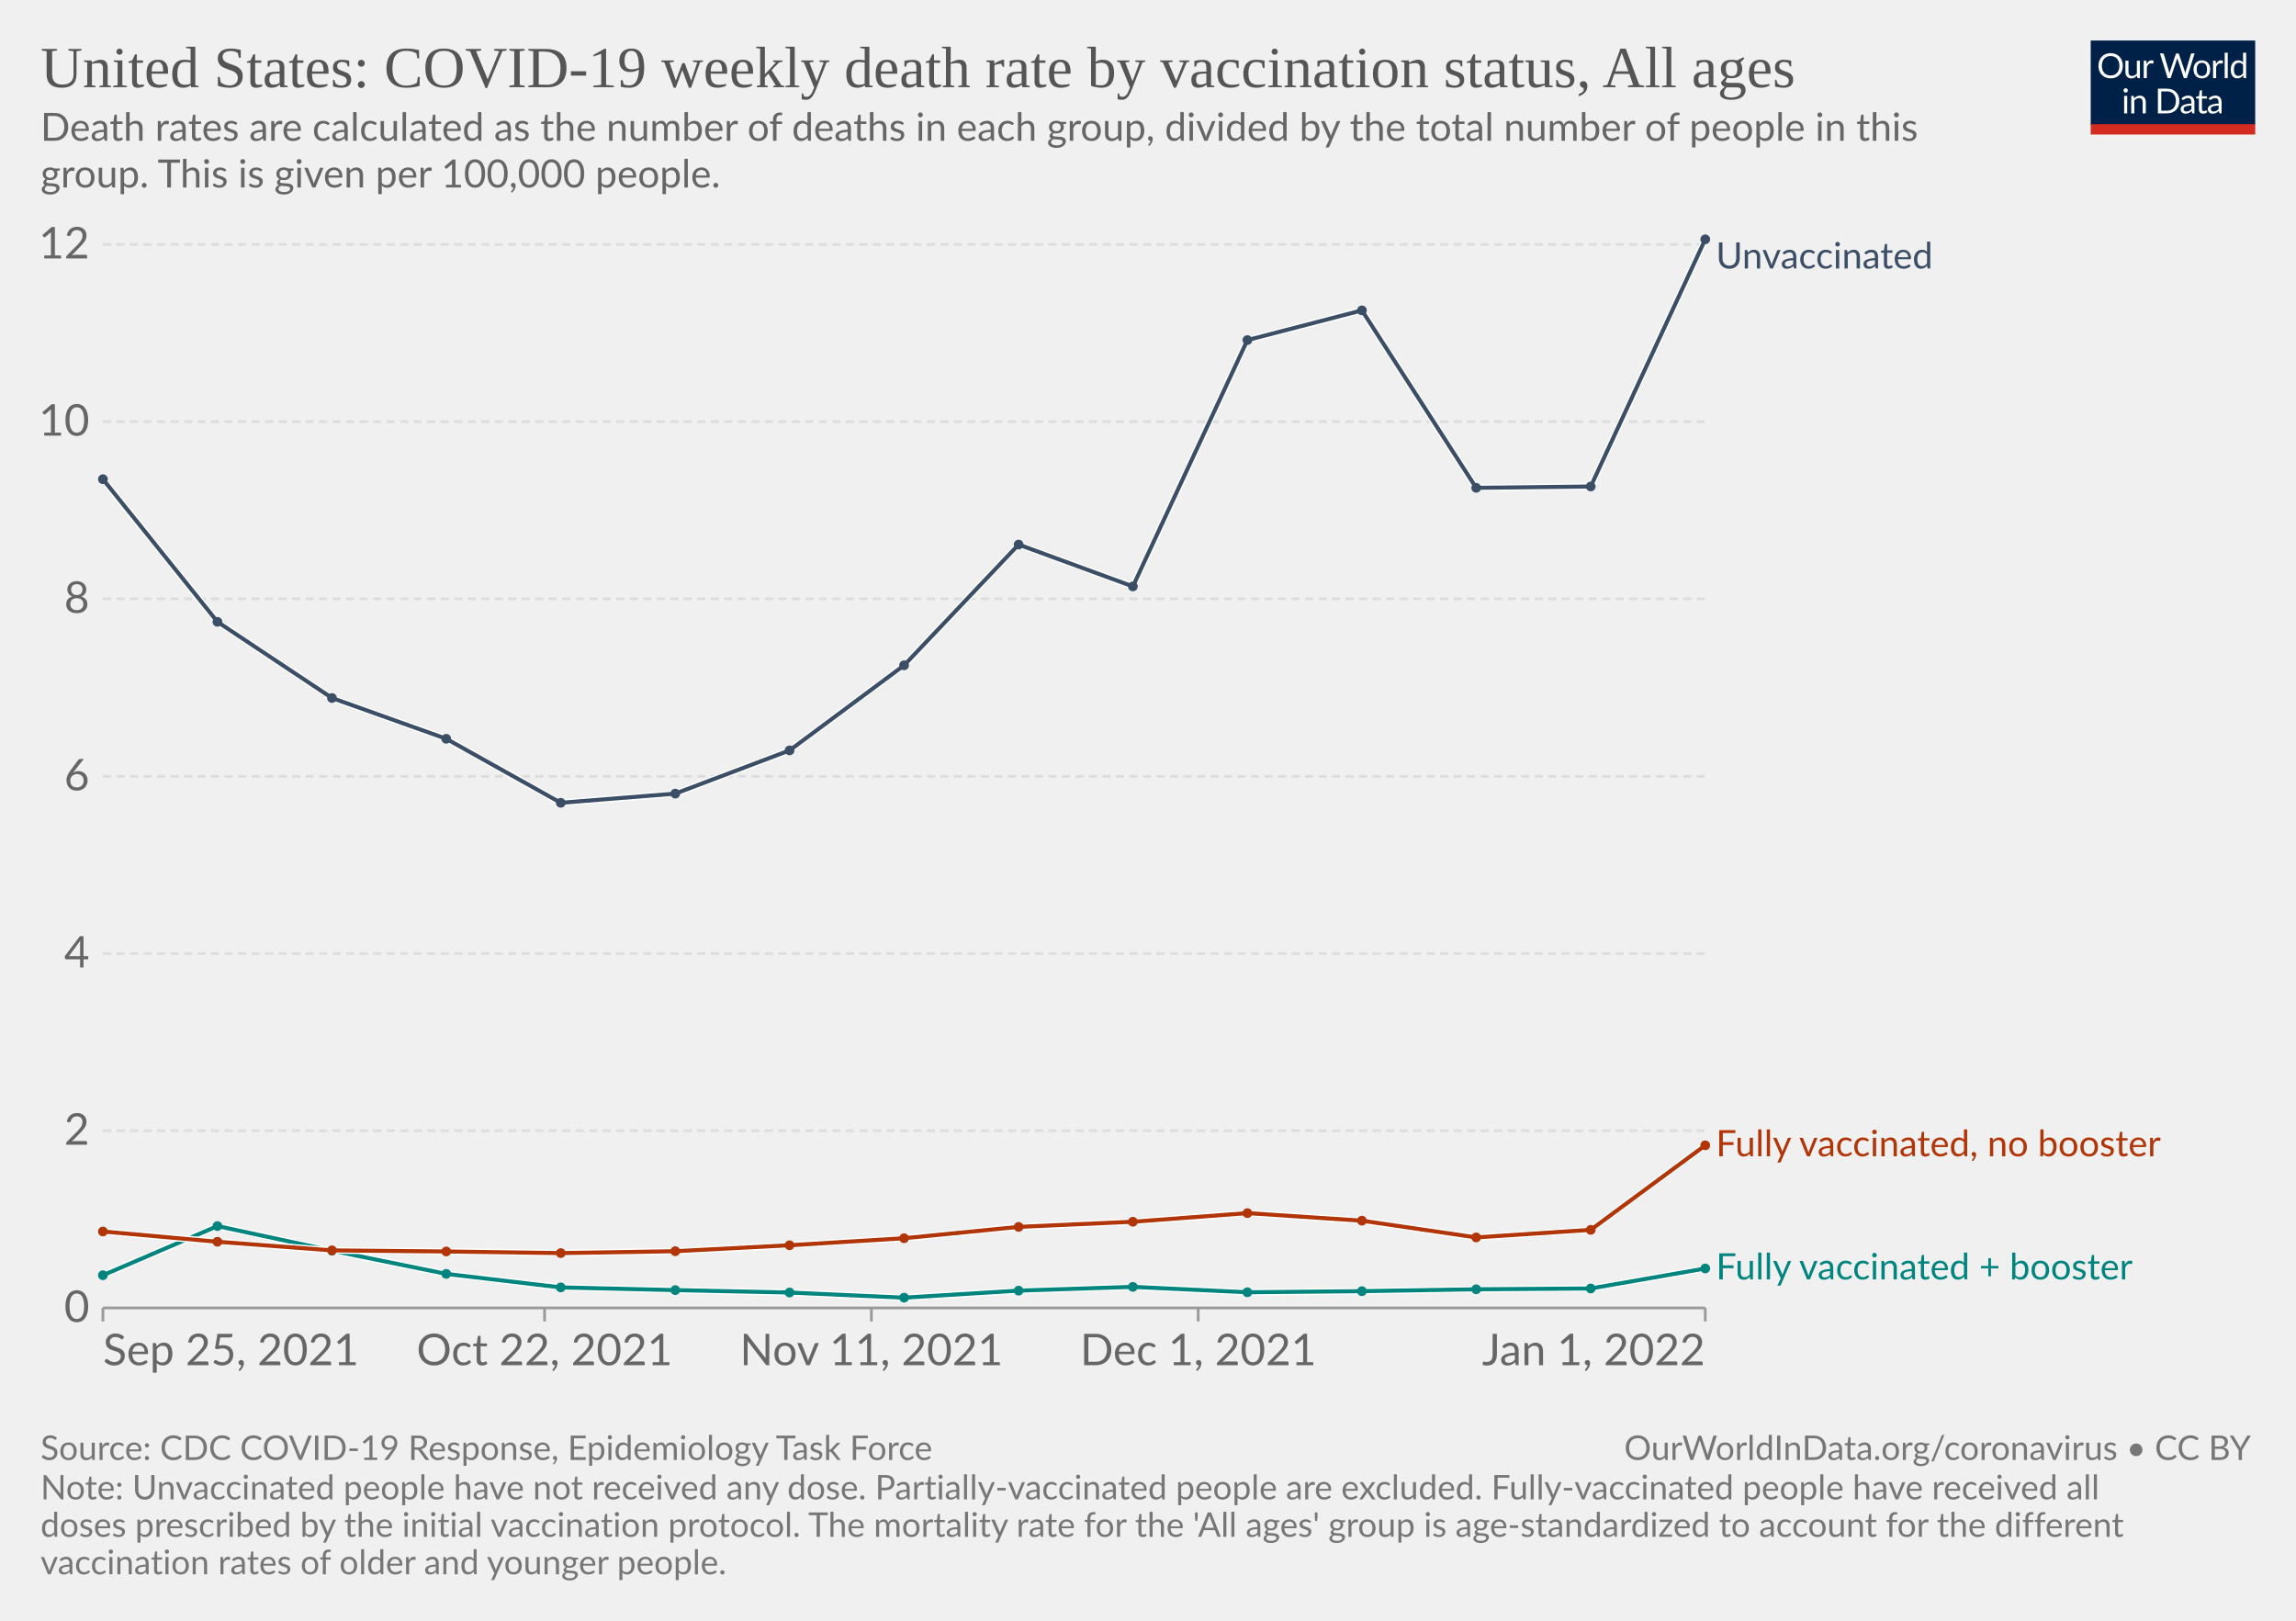
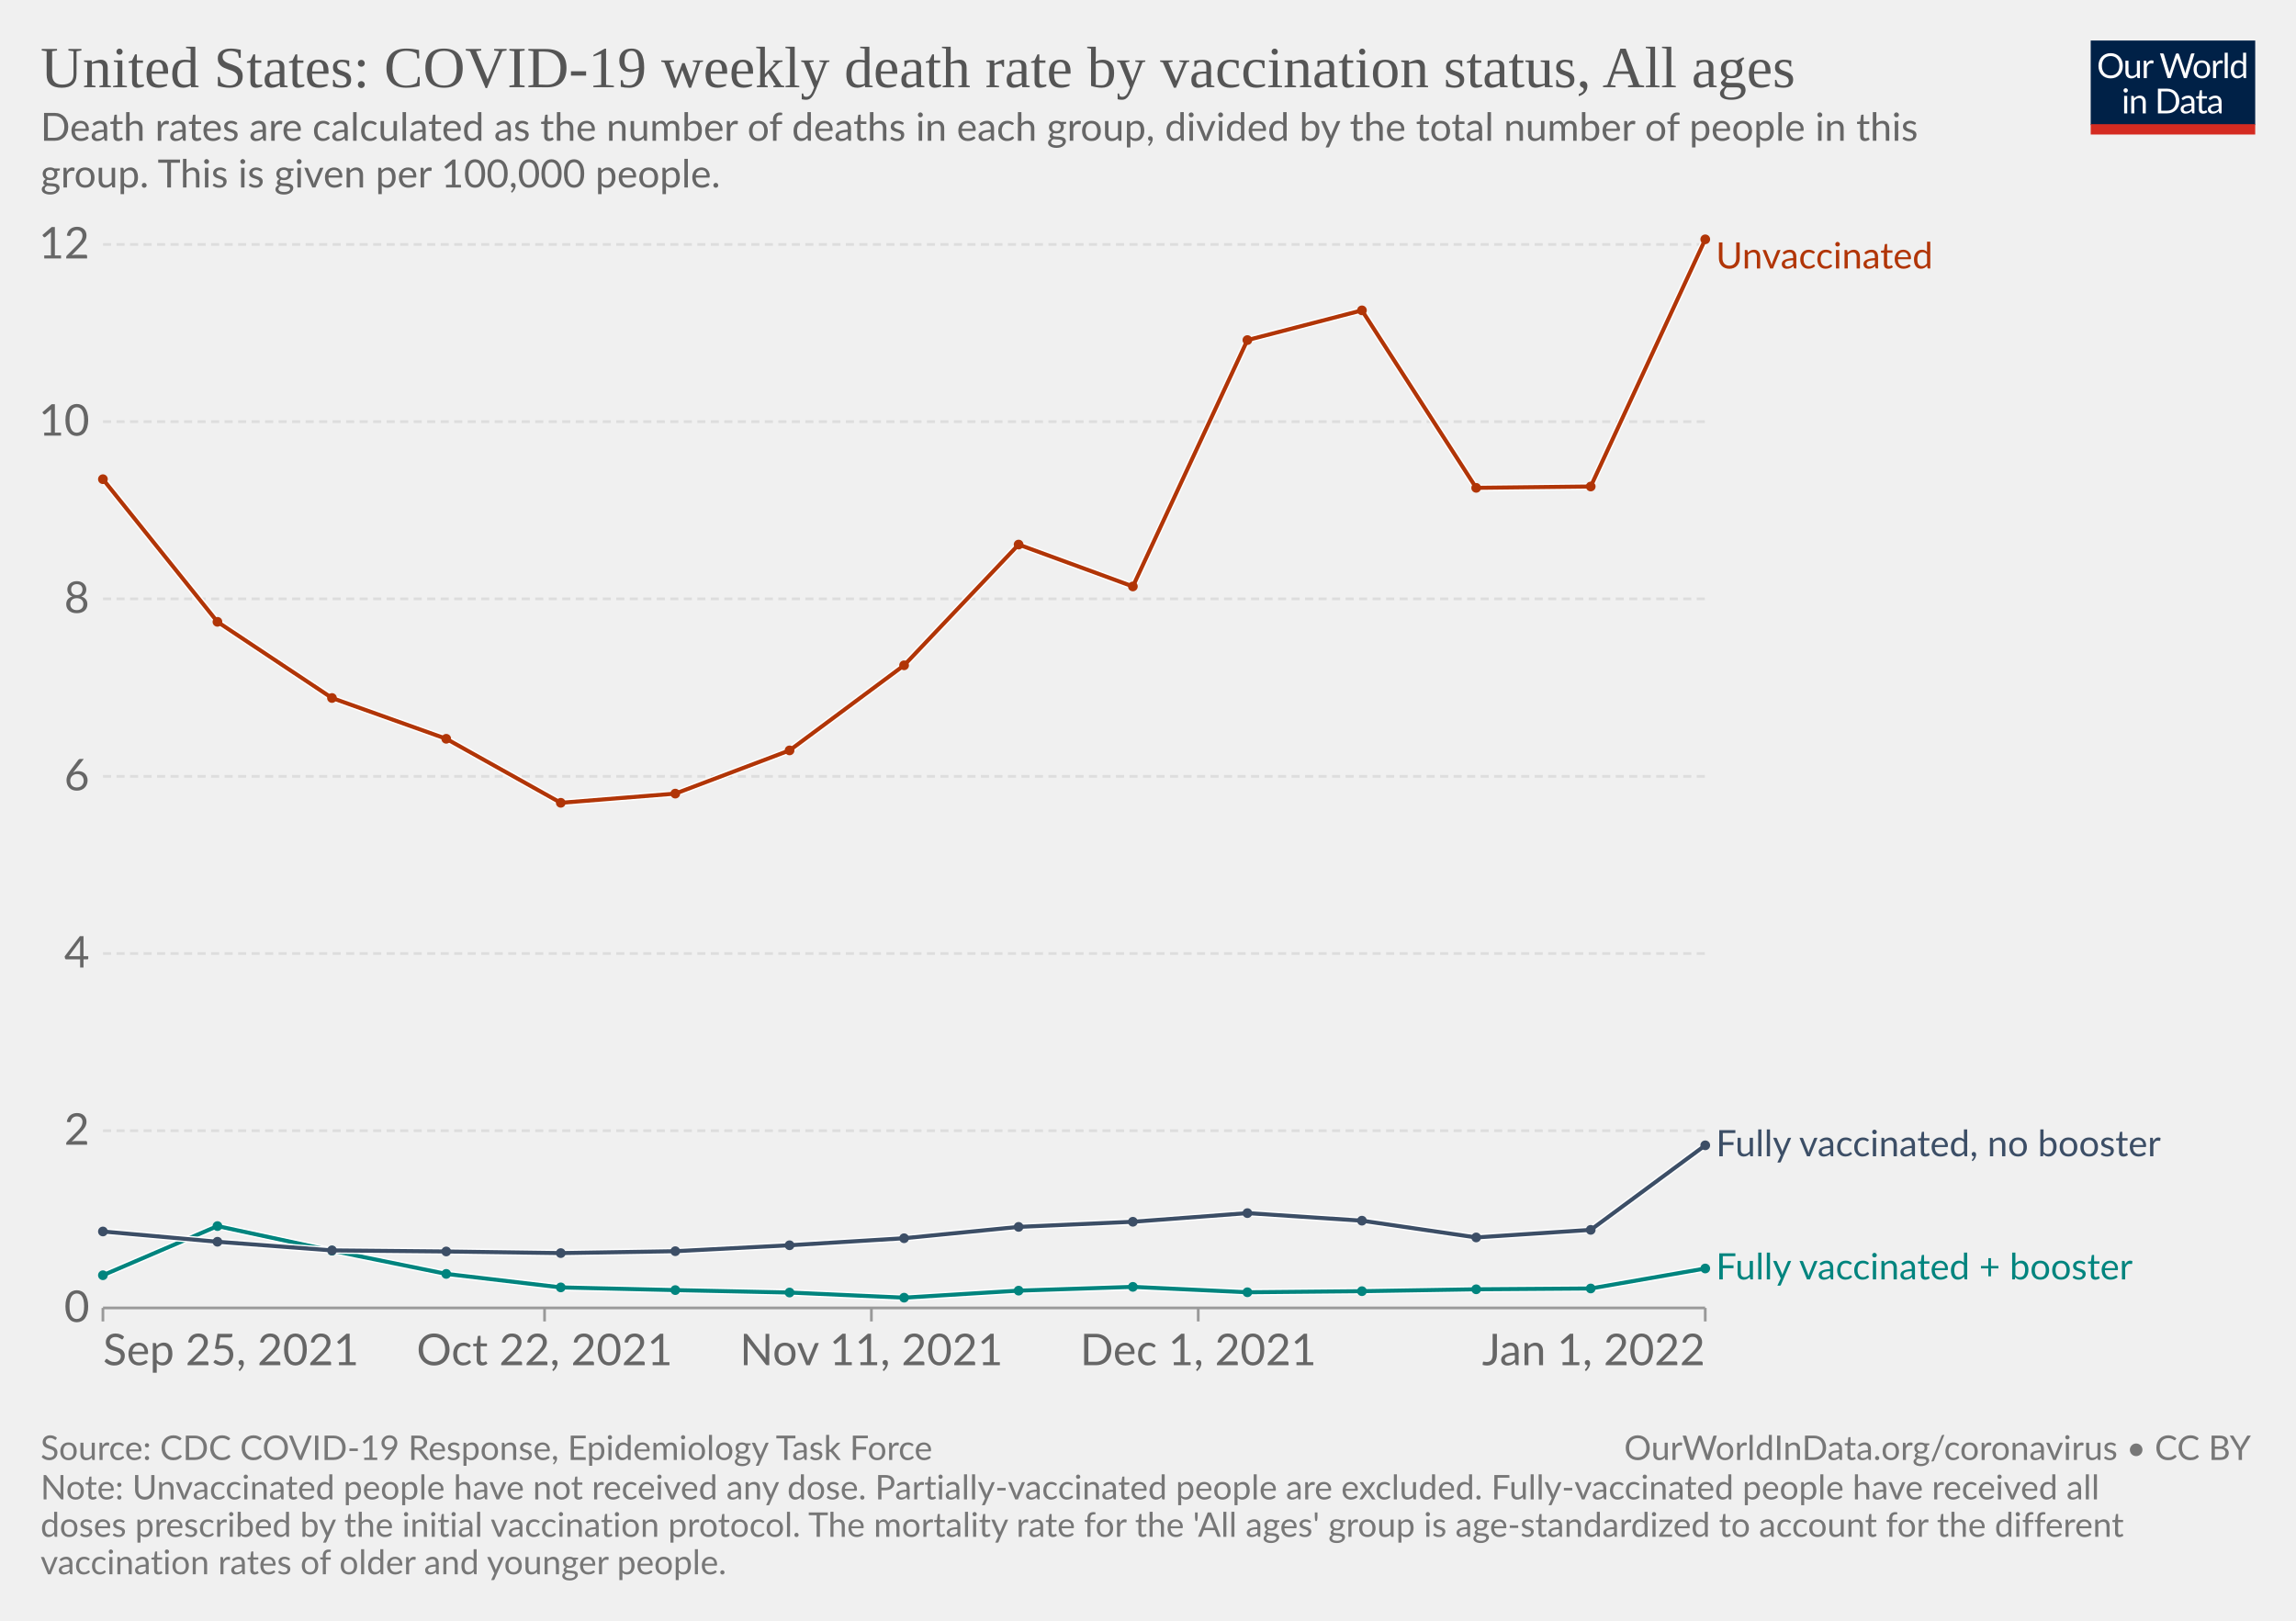
<svg xmlns="http://www.w3.org/2000/svg" version="1.1" style="font-family:Lato,'Helvetica Neue',Helvetica,Arial,sans-serif;font-size:18px;background-color:#fff;text-rendering:geometricPrecision;-webkit-font-smoothing:antialiased" width="850" height="600" viewBox="0 0 850 600">
  <g class="HeaderView">
    <g transform="matrix(.29 0 0 .29 774 15)">
      <svg className="owidLog" width="210" height="120" viewBox="0 0 210 120" fill="none">
        <g clip-path="url(#a)">
          <path d="M0 0h210v107.89H0V0z" fill="#002147" />
          <path d="M40.98 32.25c0 2.36-.38 4.53-1.12 6.51a14.26 14.26 0 0 1-8.1 8.4c-1.9.78-4.02 1.17-6.34 1.17a16.6 16.6 0 0 1-6.33-1.17 14.31 14.31 0 0 1-8.08-8.4 18.29 18.29 0 0 1-1.12-6.51c0-2.36.38-4.53 1.12-6.5.75-1.97 1.8-3.67 3.17-5.1a14.32 14.32 0 0 1 4.9-3.34c1.92-.8 4.03-1.19 6.34-1.19 2.32 0 4.43.4 6.34 1.19 1.92.8 3.56 1.9 4.93 3.34a14.87 14.87 0 0 1 3.17 5.1 18.1 18.1 0 0 1 1.12 6.5zm-4.38 0c0-1.94-.26-3.68-.8-5.22a10.91 10.91 0 0 0-2.24-3.89 9.68 9.68 0 0 0-3.52-2.46 11.95 11.95 0 0 0-4.62-.86c-1.68 0-3.21.28-4.6.86a9.88 9.88 0 0 0-3.54 2.46 10.91 10.91 0 0 0-2.24 3.9c-.53 1.53-.8 3.27-.8 5.2 0 1.94.27 3.68.8 5.22a11.17 11.17 0 0 0 2.24 3.9 10.01 10.01 0 0 0 3.55 2.44c1.38.56 2.9.83 4.6.83s3.24-.27 4.61-.83a9.8 9.8 0 0 0 3.52-2.44 11.17 11.17 0 0 0 2.25-3.9c.53-1.54.8-3.28.8-5.21zm26.22-6.54V48H60.5c-.56 0-.9-.27-1.05-.81l-.31-2.4a12.45 12.45 0 0 1-3.26 2.6c-1.2.64-2.58.96-4.13.96-1.22 0-2.3-.2-3.24-.6a6.52 6.52 0 0 1-2.33-1.7 7.37 7.37 0 0 1-1.43-2.67c-.3-1.04-.46-2.2-.46-3.45V25.7h3.91v14.22c0 1.68.38 2.99 1.15 3.91.77.93 1.96 1.39 3.54 1.39 1.16 0 2.24-.27 3.23-.82a10.42 10.42 0 0 0 2.8-2.28V25.7h3.91zm8.61 4.47a9.94 9.94 0 0 1 2.6-3.56 5.64 5.64 0 0 1 3.76-1.3c.47 0 .92.05 1.34.15.44.1.83.27 1.17.49l-.3 2.92c-.09.37-.3.55-.66.55-.2 0-.5-.04-.9-.13a6.21 6.21 0 0 0-3.24.18 4.23 4.23 0 0 0-1.47.92c-.42.4-.81.9-1.17 1.5-.33.58-.64 1.26-.92 2.02V48H67.7V25.71h2.25c.42 0 .72.08.88.25.16.16.27.44.33.83l.26 3.39zm61.16-13.7L122.75 48h-3.82l-7.99-24.05a21.95 21.95 0 0 1-.42-1.58 38.36 38.36 0 0 1-.44 1.58L102.05 48h-3.83L88.4 16.47h3.54c.38 0 .7.1.95.29.26.2.43.43.5.73l6.52 21.9.28 1.28.29 1.46.3-1.46.38-1.27 7.41-21.91c.1-.25.26-.48.51-.69.27-.22.58-.33.95-.33h1.23c.38 0 .69.1.92.29a1.77 1.77 0 0 1 .53.73l7.4 21.9a28.4 28.4 0 0 1 .68 2.62 29.52 29.52 0 0 1 .52-2.61l6.54-21.91a1.31 1.31 0 0 1 .48-.7c.27-.21.58-.32.95-.32h3.32zm9.35 8.88c1.63 0 3.1.27 4.4.82a9.43 9.43 0 0 1 5.46 5.94c.5 1.4.74 2.98.74 4.73 0 1.76-.25 3.34-.74 4.75a9.43 9.43 0 0 1-5.46 5.92c-1.3.52-2.77.79-4.4.79-1.64 0-3.12-.27-4.44-.8a9.42 9.42 0 0 1-3.35-2.3c-.92-1-1.63-2.2-2.13-3.61-.49-1.41-.73-3-.73-4.75s.24-3.33.73-4.73c.5-1.43 1.2-2.64 2.13-3.63a9.4 9.4 0 0 1 3.35-2.31c1.32-.55 2.8-.82 4.44-.82zm0 19.89c2.2 0 3.84-.73 4.93-2.2 1.08-1.48 1.63-3.54 1.63-6.18 0-2.66-.55-4.72-1.63-6.2-1.09-1.49-2.73-2.23-4.93-2.23-1.12 0-2.09.2-2.93.57a5.71 5.71 0 0 0-2.06 1.65 7.5 7.5 0 0 0-1.24 2.67c-.26 1.04-.4 2.22-.4 3.54 0 2.64.55 4.7 1.64 6.18 1.1 1.47 2.76 2.2 4.99 2.2zm17.97-15.07a9.94 9.94 0 0 1 2.6-3.56 5.64 5.64 0 0 1 3.76-1.3c.47 0 .91.05 1.34.15.44.1.83.27 1.16.49l-.28 2.92c-.09.37-.31.55-.66.55-.2 0-.5-.04-.9-.13a6.2 6.2 0 0 0-3.24.18 4.23 4.23 0 0 0-1.47.92c-.43.4-.82.9-1.17 1.5a13.1 13.1 0 0 0-.92 2.02V48h-3.94V25.71h2.24c.43 0 .72.08.88.25.17.16.28.44.33.83l.27 3.39zm15.04-14.59V48h-3.92V15.6h3.92zm19.55 15.43a6.22 6.22 0 0 0-2.38-2.05 6.7 6.7 0 0 0-2.86-.6c-2.07 0-3.66.75-4.77 2.23-1.12 1.48-1.68 3.6-1.68 6.33 0 1.46.13 2.7.38 3.74a7.29 7.29 0 0 0 1.1 2.56 4.35 4.35 0 0 0 1.78 1.45c.7.3 1.5.46 2.4.46 1.29 0 2.41-.3 3.36-.88a9.6 9.6 0 0 0 2.67-2.49V31.02zm3.91-15.43V48h-2.33c-.56 0-.9-.27-1.06-.81l-.35-2.71a12.13 12.13 0 0 1-3.25 2.77 8.28 8.28 0 0 1-4.23 1.06 7.31 7.31 0 0 1-6.14-2.9c-.73-.96-1.3-2.15-1.69-3.57a18.35 18.35 0 0 1 .07-9.48 11.29 11.29 0 0 1 1.89-3.7 8.7 8.7 0 0 1 7.06-3.34 7.96 7.96 0 0 1 6.12 2.62V15.59h3.91zM46.61 70.71V93H42.7V70.71h3.91zm.84-7c0 .39-.08.75-.24 1.09a2.81 2.81 0 0 1-1.52 1.47 2.67 2.67 0 0 1-2.16 0 2.9 2.9 0 0 1-1.45-1.47 2.67 2.67 0 0 1 0-2.16c.15-.35.35-.65.6-.9.25-.27.53-.47.85-.62a2.67 2.67 0 0 1 2.16 0c.35.15.65.35.9.62.27.25.47.55.62.9.16.34.24.7.24 1.08zm7.97 10.24c.49-.54 1-1.04 1.54-1.48a9.85 9.85 0 0 1 3.66-1.84 8.96 8.96 0 0 1 5.43.35c.94.4 1.72.97 2.33 1.71a7.36 7.36 0 0 1 1.43 2.67c.32 1.04.49 2.19.49 3.45V93h-3.94V78.81c0-1.69-.4-3-1.17-3.92-.76-.93-1.93-1.4-3.5-1.4a6.6 6.6 0 0 0-3.25.83c-1 .56-1.92 1.31-2.77 2.27V93h-3.94V70.71h2.35c.56 0 .9.28 1.04.82l.3 2.42zm57.7 3.3c0 2.36-.37 4.5-1.11 6.44a14.3 14.3 0 0 1-3.17 4.98 14.1 14.1 0 0 1-4.93 3.2c-1.9.76-4.02 1.13-6.33 1.13H85.8V61.47h11.77c2.31 0 4.42.39 6.33 1.15a13.8 13.8 0 0 1 8.1 8.18 17.75 17.75 0 0 1 1.12 6.45zm-4.37 0c0-1.94-.26-3.67-.8-5.2a10.94 10.94 0 0 0-2.23-3.87 9.57 9.57 0 0 0-3.53-2.42 12.23 12.23 0 0 0-4.61-.83h-7.5v24.62h7.5c1.7 0 3.24-.28 4.61-.84a9.7 9.7 0 0 0 3.53-2.4 10.94 10.94 0 0 0 2.24-3.87c.53-1.53.8-3.26.8-5.2zm19.8 5.72c-1.8.06-3.34.2-4.62.44-1.26.22-2.3.51-3.1.88-.8.36-1.37.8-1.74 1.3-.35.5-.53 1.05-.53 1.67 0 .58.1 1.1.3 1.52a3 3 0 0 0 .76 1.05c.34.27.73.46 1.17.6a6.13 6.13 0 0 0 1.45.17 7.28 7.28 0 0 0 3.5-.81 11.95 11.95 0 0 0 2.82-2.2v-4.62zm-12.65-9.11a12.73 12.73 0 0 1 3.98-2.66c1.43-.59 3-.88 4.73-.88 1.25 0 2.36.2 3.33.61a6.81 6.81 0 0 1 3.94 4.38c.33 1.04.5 2.19.5 3.43V93h-1.74a1.8 1.8 0 0 1-.88-.18c-.2-.13-.36-.38-.48-.74l-.44-2.12-1.72 1.46a9.48 9.48 0 0 1-3.74 1.7c-.69.15-1.46.23-2.3.23-.87 0-1.69-.12-2.45-.35a5.34 5.34 0 0 1-3.34-2.93 6.64 6.64 0 0 1-.49-2.64c0-.88.25-1.72.73-2.53a6.33 6.33 0 0 1 2.35-2.17c1.09-.63 2.5-1.15 4.25-1.54 1.75-.41 3.89-.65 6.42-.7v-1.75c0-1.73-.37-3.03-1.12-3.91-.75-.9-1.84-1.34-3.28-1.34-.97 0-1.78.12-2.44.37-.64.23-1.2.5-1.7.81l-1.23.82c-.33.23-.67.35-1 .35-.27 0-.5-.07-.69-.2a2.1 2.1 0 0 1-.48-.53l-.7-1.25zm27.67 19.5c-1.76 0-3.12-.5-4.07-1.48-.94-.98-1.41-2.4-1.41-4.25V74h-2.68a.9.9 0 0 1-.6-.2c-.16-.14-.24-.36-.24-.66v-1.56l3.65-.46.9-6.89a.9.9 0 0 1 .29-.52.88.88 0 0 1 .62-.22H142v7.67h6.44V74H142v13.38c0 .94.22 1.63.68 2.09.45.45 1.04.68 1.76.68a3.21 3.21 0 0 0 1.85-.53l.55-.35c.16-.12.3-.18.41-.18.2 0 .4.13.55.38l1.15 1.87a7.45 7.45 0 0 1-2.44 1.5 8.53 8.53 0 0 1-2.95.52zm19.68-10.4c-1.8.07-3.34.21-4.62.45-1.26.22-2.3.51-3.1.88-.8.36-1.37.8-1.74 1.3-.35.5-.53 1.05-.53 1.67 0 .58.1 1.1.3 1.52a2.9 2.9 0 0 0 .76 1.05c.34.27.73.46 1.17.6a6.13 6.13 0 0 0 1.45.17 7.3 7.3 0 0 0 3.5-.81 12.04 12.04 0 0 0 2.82-2.2v-4.62zm-12.65-9.1a12.72 12.72 0 0 1 3.99-2.66c1.42-.59 3-.88 4.72-.88 1.25 0 2.36.2 3.33.61a6.81 6.81 0 0 1 3.94 4.38c.33 1.04.5 2.19.5 3.43V93h-1.74a1.8 1.8 0 0 1-.88-.18c-.2-.13-.36-.38-.48-.74l-.44-2.12-1.72 1.46a9.48 9.48 0 0 1-3.74 1.7c-.69.15-1.46.23-2.3.23-.87 0-1.69-.12-2.45-.35a5.33 5.33 0 0 1-3.34-2.93 6.62 6.62 0 0 1-.49-2.64c0-.88.25-1.72.73-2.53a6.33 6.33 0 0 1 2.35-2.17c1.09-.63 2.5-1.15 4.25-1.54a31.2 31.2 0 0 1 6.42-.7v-1.75c0-1.73-.37-3.03-1.12-3.91-.75-.9-1.84-1.34-3.28-1.34-.97 0-1.78.12-2.44.37-.64.23-1.2.5-1.7.81l-1.22.82c-.34.23-.68.35-1.02.35-.26 0-.49-.07-.68-.2a1.88 1.88 0 0 1-.48-.53l-.7-1.25zM40.98 32.25c0 2.36-.38 4.53-1.12 6.51a14.26 14.26 0 0 1-8.1 8.4c-1.9.78-4.02 1.17-6.34 1.17a16.6 16.6 0 0 1-6.33-1.17 14.31 14.31 0 0 1-8.08-8.4 18.29 18.29 0 0 1-1.12-6.51c0-2.36.38-4.53 1.12-6.5.75-1.97 1.8-3.67 3.17-5.1a14.32 14.32 0 0 1 4.9-3.34c1.92-.8 4.03-1.19 6.34-1.19 2.32 0 4.43.4 6.34 1.19 1.92.8 3.56 1.9 4.93 3.34a14.87 14.87 0 0 1 3.17 5.1 18.1 18.1 0 0 1 1.12 6.5zm-4.38 0c0-1.94-.26-3.68-.8-5.22a10.91 10.91 0 0 0-2.24-3.89 9.68 9.68 0 0 0-3.52-2.46 11.95 11.95 0 0 0-4.62-.86c-1.68 0-3.21.28-4.6.86a9.88 9.88 0 0 0-3.54 2.46 10.91 10.91 0 0 0-2.24 3.9c-.53 1.53-.8 3.27-.8 5.2 0 1.94.27 3.68.8 5.22a11.17 11.17 0 0 0 2.24 3.9 10.01 10.01 0 0 0 3.55 2.44c1.38.56 2.9.83 4.6.83s3.24-.27 4.61-.83a9.8 9.8 0 0 0 3.52-2.44 11.17 11.17 0 0 0 2.25-3.9c.53-1.54.8-3.28.8-5.21zm26.22-6.54V48H60.5c-.56 0-.9-.27-1.05-.81l-.31-2.4a12.45 12.45 0 0 1-3.26 2.6c-1.2.64-2.58.96-4.13.96-1.22 0-2.3-.2-3.24-.6a6.52 6.52 0 0 1-2.33-1.7 7.37 7.37 0 0 1-1.43-2.67c-.3-1.04-.46-2.2-.46-3.45V25.7h3.91v14.22c0 1.68.38 2.99 1.15 3.91.77.93 1.96 1.39 3.54 1.39 1.16 0 2.24-.27 3.23-.82a10.42 10.42 0 0 0 2.8-2.28V25.7h3.91zm8.61 4.47a9.94 9.94 0 0 1 2.6-3.56 5.64 5.64 0 0 1 3.76-1.3c.47 0 .92.05 1.34.15.44.1.83.27 1.17.49l-.3 2.92c-.09.37-.3.55-.66.55-.2 0-.5-.04-.9-.13a6.21 6.21 0 0 0-3.24.18 4.23 4.23 0 0 0-1.47.92c-.42.4-.81.9-1.17 1.5-.33.58-.64 1.26-.92 2.02V48H67.7V25.71h2.25c.42 0 .72.08.88.25.16.16.27.44.33.83l.26 3.39zm61.16-13.7L122.75 48h-3.82l-7.99-24.05a21.95 21.95 0 0 1-.42-1.58 38.36 38.36 0 0 1-.44 1.58L102.05 48h-3.83L88.4 16.47h3.54c.38 0 .7.1.95.29.26.2.43.43.5.73l6.52 21.9.28 1.28.29 1.46.3-1.46.38-1.27 7.41-21.91c.1-.25.26-.48.51-.69.27-.22.58-.33.95-.33h1.23c.38 0 .69.1.92.29a1.77 1.77 0 0 1 .53.73l7.4 21.9a28.4 28.4 0 0 1 .68 2.62 29.52 29.52 0 0 1 .52-2.61l6.54-21.91a1.31 1.31 0 0 1 .48-.7c.27-.21.58-.32.95-.32h3.32zm9.35 8.88c1.63 0 3.1.27 4.4.82a9.43 9.43 0 0 1 5.46 5.94c.5 1.4.74 2.98.74 4.73 0 1.76-.25 3.34-.74 4.75a9.43 9.43 0 0 1-5.46 5.92c-1.3.52-2.77.79-4.4.79-1.64 0-3.12-.27-4.44-.8a9.42 9.42 0 0 1-3.35-2.3c-.92-1-1.63-2.2-2.13-3.61-.49-1.41-.73-3-.73-4.75s.24-3.33.73-4.73c.5-1.43 1.2-2.64 2.13-3.63a9.4 9.4 0 0 1 3.35-2.31c1.32-.55 2.8-.82 4.44-.82zm0 19.89c2.2 0 3.84-.73 4.93-2.2 1.08-1.48 1.63-3.54 1.63-6.18 0-2.66-.55-4.72-1.63-6.2-1.09-1.49-2.73-2.23-4.93-2.23-1.12 0-2.09.2-2.93.57a5.71 5.71 0 0 0-2.06 1.65 7.5 7.5 0 0 0-1.24 2.67c-.26 1.04-.4 2.22-.4 3.54 0 2.64.55 4.7 1.64 6.18 1.1 1.47 2.76 2.2 4.99 2.2zm17.97-15.07a9.94 9.94 0 0 1 2.6-3.56 5.64 5.64 0 0 1 3.76-1.3c.47 0 .91.05 1.34.15.44.1.83.27 1.16.49l-.28 2.92c-.09.37-.31.55-.66.55-.2 0-.5-.04-.9-.13a6.2 6.2 0 0 0-3.24.18 4.23 4.23 0 0 0-1.47.92c-.43.4-.82.9-1.17 1.5a13.1 13.1 0 0 0-.92 2.02V48h-3.94V25.71h2.24c.43 0 .72.08.88.25.17.16.28.44.33.83l.27 3.39zm15.04-14.59V48h-3.92V15.6h3.92zm19.55 15.43a6.22 6.22 0 0 0-2.38-2.05 6.7 6.7 0 0 0-2.86-.6c-2.07 0-3.66.75-4.77 2.23-1.12 1.48-1.68 3.6-1.68 6.33 0 1.46.13 2.7.38 3.74a7.29 7.29 0 0 0 1.1 2.56 4.35 4.35 0 0 0 1.78 1.45c.7.3 1.5.46 2.4.46 1.29 0 2.41-.3 3.36-.88a9.6 9.6 0 0 0 2.67-2.49V31.02zm3.91-15.43V48h-2.33c-.56 0-.9-.27-1.06-.81l-.35-2.71a12.13 12.13 0 0 1-3.25 2.77 8.28 8.28 0 0 1-4.23 1.06 7.31 7.31 0 0 1-6.14-2.9c-.73-.96-1.3-2.15-1.69-3.57a18.35 18.35 0 0 1 .07-9.48 11.29 11.29 0 0 1 1.89-3.7 8.7 8.7 0 0 1 7.06-3.34 7.96 7.96 0 0 1 6.12 2.62V15.59h3.91zM46.61 70.71V93H42.7V70.71h3.91zm.84-7c0 .39-.08.75-.24 1.09a2.81 2.81 0 0 1-1.52 1.47 2.67 2.67 0 0 1-2.16 0 2.9 2.9 0 0 1-1.45-1.47 2.67 2.67 0 0 1 0-2.16c.15-.35.35-.65.6-.9.25-.27.53-.47.85-.62a2.67 2.67 0 0 1 2.16 0c.35.15.65.35.9.62.27.25.47.55.62.9.16.34.24.7.24 1.08zm7.97 10.24c.49-.54 1-1.04 1.54-1.48a9.85 9.85 0 0 1 3.66-1.84 8.96 8.96 0 0 1 5.43.35c.94.4 1.72.97 2.33 1.71a7.36 7.36 0 0 1 1.43 2.67c.32 1.04.49 2.19.49 3.45V93h-3.94V78.81c0-1.69-.4-3-1.17-3.92-.76-.93-1.93-1.4-3.5-1.4a6.6 6.6 0 0 0-3.25.83c-1 .56-1.92 1.31-2.77 2.27V93h-3.94V70.71h2.35c.56 0 .9.28 1.04.82l.3 2.42zm57.7 3.3c0 2.36-.37 4.5-1.11 6.44a14.3 14.3 0 0 1-3.17 4.98 14.1 14.1 0 0 1-4.93 3.2c-1.9.76-4.02 1.13-6.33 1.13H85.8V61.47h11.77c2.31 0 4.42.39 6.33 1.15a13.8 13.8 0 0 1 8.1 8.18 17.75 17.75 0 0 1 1.12 6.45zm-4.37 0c0-1.94-.26-3.67-.8-5.2a10.94 10.94 0 0 0-2.23-3.87 9.57 9.57 0 0 0-3.53-2.42 12.23 12.23 0 0 0-4.61-.83h-7.5v24.62h7.5c1.7 0 3.24-.28 4.61-.84a9.7 9.7 0 0 0 3.53-2.4 10.94 10.94 0 0 0 2.24-3.87c.53-1.53.8-3.26.8-5.2zm19.8 5.72c-1.8.06-3.34.2-4.62.44-1.26.22-2.3.51-3.1.88-.8.36-1.37.8-1.74 1.3-.35.5-.53 1.05-.53 1.67 0 .58.1 1.1.3 1.52a3 3 0 0 0 .76 1.05c.34.27.73.46 1.17.6a6.13 6.13 0 0 0 1.45.17 7.28 7.28 0 0 0 3.5-.81 11.95 11.95 0 0 0 2.82-2.2v-4.62zm-12.65-9.11a12.73 12.73 0 0 1 3.98-2.66c1.43-.59 3-.88 4.73-.88 1.25 0 2.36.2 3.33.61a6.81 6.81 0 0 1 3.94 4.38c.33 1.04.5 2.19.5 3.43V93h-1.74a1.8 1.8 0 0 1-.88-.18c-.2-.13-.36-.38-.48-.74l-.44-2.12-1.72 1.46a9.48 9.48 0 0 1-3.74 1.7c-.69.15-1.46.23-2.3.23-.87 0-1.69-.12-2.45-.35a5.34 5.34 0 0 1-3.34-2.93 6.64 6.64 0 0 1-.49-2.64c0-.88.25-1.72.73-2.53a6.33 6.33 0 0 1 2.35-2.17c1.09-.63 2.5-1.15 4.25-1.54 1.75-.41 3.89-.65 6.42-.7v-1.75c0-1.73-.37-3.03-1.12-3.91-.75-.9-1.84-1.34-3.28-1.34-.97 0-1.78.12-2.44.37-.64.23-1.2.5-1.7.81l-1.23.82c-.33.23-.67.35-1 .35-.27 0-.5-.07-.69-.2a2.1 2.1 0 0 1-.48-.53l-.7-1.25zm27.67 19.5c-1.76 0-3.12-.5-4.07-1.48-.94-.98-1.41-2.4-1.41-4.25V74h-2.68a.9.9 0 0 1-.6-.2c-.16-.14-.24-.36-.24-.66v-1.56l3.65-.46.9-6.89a.9.9 0 0 1 .29-.52.88.88 0 0 1 .62-.22H142v7.67h6.44V74H142v13.38c0 .94.22 1.63.68 2.09.45.45 1.04.68 1.76.68a3.21 3.21 0 0 0 1.85-.53l.55-.35c.16-.12.3-.18.41-.18.2 0 .4.13.55.38l1.15 1.87a7.45 7.45 0 0 1-2.44 1.5 8.53 8.53 0 0 1-2.95.52zm19.68-10.4c-1.8.07-3.34.21-4.62.45-1.26.22-2.3.51-3.1.88-.8.36-1.37.8-1.74 1.3-.35.5-.53 1.05-.53 1.67 0 .58.1 1.1.3 1.52a2.9 2.9 0 0 0 .76 1.05c.34.27.73.46 1.17.6a6.13 6.13 0 0 0 1.45.17 7.3 7.3 0 0 0 3.5-.81 12.04 12.04 0 0 0 2.82-2.2v-4.62zm-12.65-9.1a12.72 12.72 0 0 1 3.99-2.66c1.42-.59 3-.88 4.72-.88 1.25 0 2.36.2 3.33.61a6.81 6.81 0 0 1 3.94 4.38c.33 1.04.5 2.19.5 3.43V93h-1.74a1.8 1.8 0 0 1-.88-.18c-.2-.13-.36-.38-.48-.74l-.44-2.12-1.72 1.46a9.48 9.48 0 0 1-3.74 1.7c-.69.15-1.46.23-2.3.23-.87 0-1.69-.12-2.45-.35a5.33 5.33 0 0 1-3.34-2.93 6.62 6.62 0 0 1-.49-2.64c0-.88.25-1.72.73-2.53a6.33 6.33 0 0 1 2.35-2.17c1.09-.63 2.5-1.15 4.25-1.54a31.2 31.2 0 0 1 6.42-.7v-1.75c0-1.73-.37-3.03-1.12-3.91-.75-.9-1.84-1.34-3.28-1.34-.97 0-1.78.12-2.44.37-.64.23-1.2.5-1.7.81l-1.22.82c-.34.23-.68.35-1.02.35-.26 0-.49-.07-.68-.2a1.88 1.88 0 0 1-.48-.53l-.7-1.25zM40.98 32.25c0 2.36-.38 4.53-1.12 6.51a14.26 14.26 0 0 1-8.1 8.4c-1.9.78-4.02 1.17-6.34 1.17a16.6 16.6 0 0 1-6.33-1.17 14.31 14.31 0 0 1-8.08-8.4 18.29 18.29 0 0 1-1.12-6.51c0-2.36.38-4.53 1.12-6.5.75-1.97 1.8-3.67 3.17-5.1a14.32 14.32 0 0 1 4.9-3.34c1.92-.8 4.03-1.19 6.34-1.19 2.32 0 4.43.4 6.34 1.19 1.92.8 3.56 1.9 4.93 3.34a14.87 14.87 0 0 1 3.17 5.1 18.1 18.1 0 0 1 1.12 6.5zm-4.38 0c0-1.94-.26-3.68-.8-5.22a10.91 10.91 0 0 0-2.24-3.89 9.68 9.68 0 0 0-3.52-2.46 11.95 11.95 0 0 0-4.62-.86c-1.68 0-3.21.28-4.6.86a9.88 9.88 0 0 0-3.54 2.46 10.91 10.91 0 0 0-2.24 3.9c-.53 1.53-.8 3.27-.8 5.2 0 1.94.27 3.68.8 5.22a11.17 11.17 0 0 0 2.24 3.9 10.01 10.01 0 0 0 3.55 2.44c1.38.56 2.9.83 4.6.83s3.24-.27 4.61-.83a9.8 9.8 0 0 0 3.52-2.44 11.17 11.17 0 0 0 2.25-3.9c.53-1.54.8-3.28.8-5.21zm26.22-6.54V48H60.5c-.56 0-.9-.27-1.05-.81l-.31-2.4a12.45 12.45 0 0 1-3.26 2.6c-1.2.64-2.58.96-4.13.96-1.22 0-2.3-.2-3.24-.6a6.52 6.52 0 0 1-2.33-1.7 7.37 7.37 0 0 1-1.43-2.67c-.3-1.04-.46-2.2-.46-3.45V25.7h3.91v14.22c0 1.68.38 2.99 1.15 3.91.77.93 1.96 1.39 3.54 1.39 1.16 0 2.24-.27 3.23-.82a10.42 10.42 0 0 0 2.8-2.28V25.7h3.91zm8.61 4.47a9.94 9.94 0 0 1 2.6-3.56 5.64 5.64 0 0 1 3.76-1.3c.47 0 .92.05 1.34.15.44.1.83.27 1.17.49l-.3 2.92c-.09.37-.3.55-.66.55-.2 0-.5-.04-.9-.13a6.21 6.21 0 0 0-3.24.18 4.23 4.23 0 0 0-1.47.92c-.42.4-.81.9-1.17 1.5-.33.58-.64 1.26-.92 2.02V48H67.7V25.71h2.25c.42 0 .72.08.88.25.16.16.27.44.33.83l.26 3.39zm61.16-13.7L122.75 48h-3.82l-7.99-24.05a21.95 21.95 0 0 1-.42-1.58 38.36 38.36 0 0 1-.44 1.58L102.05 48h-3.83L88.4 16.47h3.54c.38 0 .7.1.95.29.26.2.43.43.5.73l6.52 21.9.28 1.28.29 1.46.3-1.46.38-1.27 7.41-21.91c.1-.25.26-.48.51-.69.27-.22.58-.33.95-.33h1.23c.38 0 .69.1.92.29a1.77 1.77 0 0 1 .53.73l7.4 21.9a28.4 28.4 0 0 1 .68 2.62 29.52 29.52 0 0 1 .52-2.61l6.54-21.91a1.31 1.31 0 0 1 .48-.7c.27-.21.58-.32.95-.32h3.32zm9.35 8.88c1.63 0 3.1.27 4.4.82a9.43 9.43 0 0 1 5.46 5.94c.5 1.4.74 2.98.74 4.73 0 1.76-.25 3.34-.74 4.75a9.43 9.43 0 0 1-5.46 5.92c-1.3.52-2.77.79-4.4.79-1.64 0-3.12-.27-4.44-.8a9.42 9.42 0 0 1-3.35-2.3c-.92-1-1.63-2.2-2.13-3.61-.49-1.41-.73-3-.73-4.75s.24-3.33.73-4.73c.5-1.43 1.2-2.64 2.13-3.63a9.4 9.4 0 0 1 3.35-2.31c1.32-.55 2.8-.82 4.44-.82zm0 19.89c2.2 0 3.84-.73 4.93-2.2 1.08-1.48 1.63-3.54 1.63-6.18 0-2.66-.55-4.72-1.63-6.2-1.09-1.49-2.73-2.23-4.93-2.23-1.12 0-2.09.2-2.93.57a5.71 5.71 0 0 0-2.06 1.65 7.5 7.5 0 0 0-1.24 2.67c-.26 1.04-.4 2.22-.4 3.54 0 2.64.55 4.7 1.64 6.18 1.1 1.47 2.76 2.2 4.99 2.2zm17.97-15.07a9.94 9.94 0 0 1 2.6-3.56 5.64 5.64 0 0 1 3.76-1.3c.47 0 .91.05 1.34.15.44.1.83.27 1.16.49l-.28 2.92c-.09.37-.31.55-.66.55-.2 0-.5-.04-.9-.13a6.2 6.2 0 0 0-3.24.18 4.23 4.23 0 0 0-1.47.92c-.43.4-.82.9-1.17 1.5a13.1 13.1 0 0 0-.92 2.02V48h-3.94V25.71h2.24c.43 0 .72.08.88.25.17.16.28.44.33.83l.27 3.39zm15.04-14.59V48h-3.92V15.6h3.92zm19.55 15.43a6.22 6.22 0 0 0-2.38-2.05 6.7 6.7 0 0 0-2.86-.6c-2.07 0-3.66.75-4.77 2.23-1.12 1.48-1.68 3.6-1.68 6.33 0 1.46.13 2.7.38 3.74a7.29 7.29 0 0 0 1.1 2.56 4.35 4.35 0 0 0 1.78 1.45c.7.3 1.5.46 2.4.46 1.29 0 2.41-.3 3.36-.88a9.6 9.6 0 0 0 2.67-2.49V31.02zm3.91-15.43V48h-2.33c-.56 0-.9-.27-1.06-.81l-.35-2.71a12.13 12.13 0 0 1-3.25 2.77 8.28 8.28 0 0 1-4.23 1.06 7.31 7.31 0 0 1-6.14-2.9c-.73-.96-1.3-2.15-1.69-3.57a18.35 18.35 0 0 1 .07-9.48 11.29 11.29 0 0 1 1.89-3.7 8.7 8.7 0 0 1 7.06-3.34 7.96 7.96 0 0 1 6.12 2.62V15.59h3.91zM46.61 70.71V93H42.7V70.71h3.91zm.84-7c0 .39-.08.75-.24 1.09a2.81 2.81 0 0 1-1.52 1.47 2.67 2.67 0 0 1-2.16 0 2.9 2.9 0 0 1-1.45-1.47 2.67 2.67 0 0 1 0-2.16c.15-.35.35-.65.6-.9.25-.27.53-.47.85-.62a2.67 2.67 0 0 1 2.16 0c.35.15.65.35.9.62.27.25.47.55.62.9.16.34.24.7.24 1.08zm7.97 10.24c.49-.54 1-1.04 1.54-1.48a9.85 9.85 0 0 1 3.66-1.84 8.96 8.96 0 0 1 5.43.35c.94.4 1.72.97 2.33 1.71a7.36 7.36 0 0 1 1.43 2.67c.32 1.04.49 2.19.49 3.45V93h-3.94V78.81c0-1.69-.4-3-1.17-3.92-.76-.93-1.93-1.4-3.5-1.4a6.6 6.6 0 0 0-3.25.83c-1 .56-1.92 1.31-2.77 2.27V93h-3.94V70.71h2.35c.56 0 .9.28 1.04.82l.3 2.42zm57.7 3.3c0 2.36-.37 4.5-1.11 6.44a14.3 14.3 0 0 1-3.17 4.98 14.1 14.1 0 0 1-4.93 3.2c-1.9.76-4.02 1.13-6.33 1.13H85.8V61.47h11.77c2.31 0 4.42.39 6.33 1.15a13.8 13.8 0 0 1 8.1 8.18 17.75 17.75 0 0 1 1.12 6.45zm-4.37 0c0-1.94-.26-3.67-.8-5.2a10.94 10.94 0 0 0-2.23-3.87 9.57 9.57 0 0 0-3.53-2.42 12.23 12.23 0 0 0-4.61-.83h-7.5v24.62h7.5c1.7 0 3.24-.28 4.61-.84a9.7 9.7 0 0 0 3.53-2.4 10.94 10.94 0 0 0 2.24-3.87c.53-1.53.8-3.26.8-5.2zm19.8 5.72c-1.8.06-3.34.2-4.62.44-1.26.22-2.3.51-3.1.88-.8.36-1.37.8-1.74 1.3-.35.5-.53 1.05-.53 1.67 0 .58.1 1.1.3 1.52a3 3 0 0 0 .76 1.05c.34.27.73.46 1.17.6a6.13 6.13 0 0 0 1.45.17 7.28 7.28 0 0 0 3.5-.81 11.95 11.95 0 0 0 2.82-2.2v-4.62zm-12.65-9.11a12.73 12.73 0 0 1 3.98-2.66c1.43-.59 3-.88 4.73-.88 1.25 0 2.36.2 3.33.61a6.81 6.81 0 0 1 3.94 4.38c.33 1.04.5 2.19.5 3.43V93h-1.74a1.8 1.8 0 0 1-.88-.18c-.2-.13-.36-.38-.48-.74l-.44-2.12-1.72 1.46a9.48 9.48 0 0 1-3.74 1.7c-.69.15-1.46.23-2.3.23-.87 0-1.69-.12-2.45-.35a5.34 5.34 0 0 1-3.34-2.93 6.64 6.64 0 0 1-.49-2.64c0-.88.25-1.72.73-2.53a6.33 6.33 0 0 1 2.35-2.17c1.09-.63 2.5-1.15 4.25-1.54 1.75-.41 3.89-.65 6.42-.7v-1.75c0-1.73-.37-3.03-1.12-3.91-.75-.9-1.84-1.34-3.28-1.34-.97 0-1.78.12-2.44.37-.64.23-1.2.5-1.7.81l-1.23.82c-.33.23-.67.35-1 .35-.27 0-.5-.07-.69-.2a2.1 2.1 0 0 1-.48-.53l-.7-1.25zm27.67 19.5c-1.76 0-3.12-.5-4.07-1.48-.94-.98-1.41-2.4-1.41-4.25V74h-2.68a.9.9 0 0 1-.6-.2c-.16-.14-.24-.36-.24-.66v-1.56l3.65-.46.9-6.89a.9.9 0 0 1 .29-.52.88.88 0 0 1 .62-.22H142v7.67h6.44V74H142v13.38c0 .94.22 1.63.68 2.09.45.45 1.04.68 1.76.68a3.21 3.21 0 0 0 1.85-.53l.55-.35c.16-.12.3-.18.41-.18.2 0 .4.13.55.38l1.15 1.87a7.45 7.45 0 0 1-2.44 1.5 8.53 8.53 0 0 1-2.95.52zm19.68-10.4c-1.8.07-3.34.21-4.62.45-1.26.22-2.3.51-3.1.88-.8.36-1.37.8-1.74 1.3-.35.5-.53 1.05-.53 1.67 0 .58.1 1.1.3 1.52a2.9 2.9 0 0 0 .76 1.05c.34.27.73.46 1.17.6a6.13 6.13 0 0 0 1.45.17 7.3 7.3 0 0 0 3.5-.81 12.04 12.04 0 0 0 2.82-2.2v-4.62zm-12.65-9.1a12.72 12.72 0 0 1 3.99-2.66c1.42-.59 3-.88 4.72-.88 1.25 0 2.36.2 3.33.61a6.81 6.81 0 0 1 3.94 4.38c.33 1.04.5 2.19.5 3.43V93h-1.74a1.8 1.8 0 0 1-.88-.18c-.2-.13-.36-.38-.48-.74l-.44-2.12-1.72 1.46a9.48 9.48 0 0 1-3.74 1.7c-.69.15-1.46.23-2.3.23-.87 0-1.69-.12-2.45-.35a5.33 5.33 0 0 1-3.34-2.93 6.62 6.62 0 0 1-.49-2.64c0-.88.25-1.72.73-2.53a6.33 6.33 0 0 1 2.35-2.17c1.09-.63 2.5-1.15 4.25-1.54a31.2 31.2 0 0 1 6.42-.7v-1.75c0-1.73-.37-3.03-1.12-3.91-.75-.9-1.84-1.34-3.28-1.34-.97 0-1.78.12-2.44.37-.64.23-1.2.5-1.7.81l-1.22.82c-.34.23-.68.35-1.02.35-.26 0-.49-.07-.68-.2a1.88 1.88 0 0 1-.48-.53l-.7-1.25z" fill="#fff" />
          <path fill="#D42B21" d="M0 106.79h210V120H0z" />
        </g>
        <defs>
          <clipPath id="a">
            <path fill="#fff" d="M0 0h210v120H0z" />
          </clipPath>
        </defs>
      </svg>
    </g>
    <a href="https://ourworldindata.org/grapher/united-states-rates-of-covid-19-deaths-by-vaccination-status?country=~All+ages" style="font-family:&quot;Playfair Display&quot;,Georgia,&quot;Times New Roman&quot;,serif" target="_blank" rel="noopener">
      <text font-size="21.6" x="15" y="32.3" fill="#555">
        <tspan x="15" y="32.28">United States: COVID-19 weekly death rate by vaccination status, All ages</tspan>
      </text>
    </a>
    <text font-size="14.4" x="15" y="52.1" fill="#666">
      <tspan x="15" y="52.12">Death rates are calculated as the number of deaths in each group, divided by the total number of people in this</tspan>
      <tspan x="15" y="69.4">group. This is given per 100,000 people.</tspan>
    </text>
  </g>
  <g class="LineChart">
    <defs>
      <clipPath id="b">
        <path d="M28.14 78.6h840v436.8h-840z" />
      </clipPath>
    </defs>
    <g class="DualAxisView">
      <g class="HorizontalAxis">
        <path stroke="#999" d="M38.1 484.2v5M631.3 484.2v5M201.6 484.2v5M322.6 484.2v5M443.6 484.2v5" />
        <text x="38.14" y="505.4" fill="#666" text-anchor="start" font-size="16.2">Sep 25, 2021</text>
        <text x="631.25" y="505.4" fill="#666" text-anchor="end" font-size="16.2">Jan 1, 2022</text>
        <text x="201.6" y="505.4" fill="#666" text-anchor="middle" font-size="16.2">Oct 22, 2021</text>
        <text x="322.6" y="505.4" fill="#666" text-anchor="middle" font-size="16.2">Nov 11, 2021</text>
        <text x="443.6" y="505.4" fill="#666" text-anchor="middle" font-size="16.2">Dec 1, 2021</text>
      </g>
      <g class="VerticalAxis" text-anchor="end" fill="#666" font-size="16.2">
        <text x="33.14" y="484.2" dy=".32em">0</text>
        <text x="33.14" y="418.6" dy=".32em">2</text>
        <text x="33.14" y="353" dy=".32em">4</text>
        <text x="33.14" y="287.4" dy=".32em">6</text>
        <text x="33.14" y="221.7" dy=".32em">8</text>
        <text x="33.14" y="156.1" dy=".32em">10</text>
        <text x="33.14" y="90.5" dy=".32em">12</text>
      </g>
      <g class="AxisGridLines horizontalLines">
        <path stroke="#999" d="M38.14 484.2h593.11" />
        <path stroke="#ddd" stroke-dasharray="3,2" d="M38.14 418.6h593.11M38.14 353h593.11M38.14 287.4h593.11M38.14 221.7h593.11M38.14 156.1h593.11M38.14 90.5h593.11" />
      </g>
    </g>
    <g clip-path="url(#b)">
      <g class="LineLabels" style="cursor:default">
        <g class="legendMark">
-           <text font-size="13.5" font-weight="400" x="635.3" y="99.4" fill="#3c4e66">
+           <text font-size="13.5" font-weight="400" x="635.3" y="99.4" fill="#b13507">
            <tspan x="635.25" y="99.4">Unvaccinated</tspan>
          </text>
        </g>
        <g class="legendMark">
-           <text font-size="13.5" font-weight="400" x="635.3" y="428.1" fill="#b13507">
+           <text font-size="13.5" font-weight="400" x="635.3" y="428.1" fill="#3c4e66">
            <tspan x="635.25" y="428.05">Fully vaccinated, no booster</tspan>
          </text>
        </g>
        <g class="legendMark">
          <text font-size="13.5" font-weight="400" x="635.3" y="473.7" fill="#00847e">
            <tspan x="635.25" y="473.65">Fully vaccinated + booster</tspan>
          </text>
        </g>
      </g>
      <g class="Lines">
        <g>
          <path stroke-linecap="round" stroke-linejoin="round" stroke="#ddd" d="m38.1 472.1 42.4-18.2 42.4 9.1 42.3 8.6 42.4 5 42.4 1 42.3.9 42.4 1.9 42.4-2.6 42.3-1.4 42.4 2 42.4-.4 42.3-.7 42.4-.3 42.4-7.4" fill="none" stroke-width="1" />
        </g>
        <g>
          <path stroke-linecap="round" stroke-linejoin="round" stroke="#ddd" d="m38.1 455.9 42.4 3.8 42.4 3.2 42.3.4 42.4.6 42.4-.7 42.3-2.2 42.4-2.6 42.4-4.2 42.3-1.9 42.4-3.2 42.4 2.8 42.3 6.2 42.4-2.8 42.4-31.3" fill="none" stroke-width="1" />
        </g>
        <g>
          <path stroke-linecap="round" stroke-linejoin="round" stroke="#ddd" d="m38.1 177.4 42.4 52.8 42.4 28.2 42.3 15.1 42.4 23.7 42.4-3.4 42.3-16 42.4-31.5 42.4-44.7 42.3 15.5 42.4-91.2 42.4-11 42.3 65.7 42.4-.5 42.4-91.5" fill="none" stroke-width="1" />
        </g>
        <g>
          <path fill="none" stroke-linecap="butt" stroke-linejoin="round" stroke="#fff" stroke-width="2.5" d="m38.1 472.1 42.4-18.2 42.4 9.1 42.3 8.6 42.4 5 42.4 1 42.3.9 42.4 1.9 42.4-2.6 42.3-1.4 42.4 2 42.4-.4 42.3-.7 42.4-.3 42.4-7.4" />
-           <path stroke-linejoin="round" stroke-width="1.5" stroke="#00847E" fill="none" stroke-linecap="butt" d="m38.1 472.1 42.4-18.2 42.4 9.1 42.3 8.6 42.4 5 42.4 1 42.3.9 42.4 1.9 42.4-2.6 42.3-1.4 42.4 2 42.4-.4 42.3-.7 42.4-.3 42.4-7.4" />
-           <g fill="#00847E">
+           <path stroke-linejoin="round" stroke-width="1.5" stroke="#00847e" fill="none" stroke-linecap="butt" d="m38.1 472.1 42.4-18.2 42.4 9.1 42.3 8.6 42.4 5 42.4 1 42.3.9 42.4 1.9 42.4-2.6 42.3-1.4 42.4 2 42.4-.4 42.3-.7 42.4-.3 42.4-7.4" />
+           <g fill="#00847e">
            <circle cx="38.1" cy="472.1" r="1.8" />
            <circle cx="80.5" cy="453.9" r="1.8" />
            <circle cx="122.9" cy="463" r="1.8" />
            <circle cx="165.2" cy="471.6" r="1.8" />
            <circle cx="207.6" cy="476.6" r="1.8" />
            <circle cx="250" cy="477.6" r="1.8" />
            <circle cx="292.3" cy="478.5" r="1.8" />
            <circle cx="334.7" cy="480.4" r="1.8" />
            <circle cx="377.1" cy="477.8" r="1.8" />
            <circle cx="419.4" cy="476.4" r="1.8" />
            <circle cx="461.8" cy="478.4" r="1.8" />
            <circle cx="504.2" cy="478" r="1.8" />
            <circle cx="546.5" cy="477.3" r="1.8" />
            <circle cx="588.9" cy="477" r="1.8" />
            <circle cx="631.3" cy="469.6" r="1.8" />
          </g>
        </g>
        <g>
          <path fill="none" stroke-linecap="butt" stroke-linejoin="round" stroke="#fff" stroke-width="2.5" d="m38.1 455.9 42.4 3.8 42.4 3.2 42.3.4 42.4.6 42.4-.7 42.3-2.2 42.4-2.6 42.4-4.2 42.3-1.9 42.4-3.2 42.4 2.8 42.3 6.2 42.4-2.8 42.4-31.3" />
-           <path stroke-linejoin="round" stroke-width="1.5" stroke="#B13507" fill="none" stroke-linecap="butt" d="m38.1 455.9 42.4 3.8 42.4 3.2 42.3.4 42.4.6 42.4-.7 42.3-2.2 42.4-2.6 42.4-4.2 42.3-1.9 42.4-3.2 42.4 2.8 42.3 6.2 42.4-2.8 42.4-31.3" />
-           <g fill="#B13507">
+           <path stroke-linejoin="round" stroke-width="1.5" stroke="#3c4e66" fill="none" stroke-linecap="butt" d="m38.1 455.9 42.4 3.8 42.4 3.2 42.3.4 42.4.6 42.4-.7 42.3-2.2 42.4-2.6 42.4-4.2 42.3-1.9 42.4-3.2 42.4 2.8 42.3 6.2 42.4-2.8 42.4-31.3" />
+           <g fill="#3c4e66">
            <circle cx="38.1" cy="455.9" r="1.8" />
            <circle cx="80.5" cy="459.7" r="1.8" />
            <circle cx="122.9" cy="462.9" r="1.8" />
            <circle cx="165.2" cy="463.3" r="1.8" />
            <circle cx="207.6" cy="463.9" r="1.8" />
            <circle cx="250" cy="463.2" r="1.8" />
            <circle cx="292.3" cy="461" r="1.8" />
            <circle cx="334.7" cy="458.4" r="1.8" />
            <circle cx="377.1" cy="454.2" r="1.8" />
            <circle cx="419.4" cy="452.3" r="1.8" />
            <circle cx="461.8" cy="449.1" r="1.8" />
            <circle cx="504.2" cy="451.9" r="1.8" />
            <circle cx="546.5" cy="458.1" r="1.8" />
            <circle cx="588.9" cy="455.3" r="1.8" />
            <circle cx="631.3" cy="424" r="1.8" />
          </g>
        </g>
        <g>
          <path fill="none" stroke-linecap="butt" stroke-linejoin="round" stroke="#fff" stroke-width="2.5" d="m38.1 177.4 42.4 52.8 42.4 28.2 42.3 15.1 42.4 23.7 42.4-3.4 42.3-16 42.4-31.5 42.4-44.7 42.3 15.5 42.4-91.2 42.4-11 42.3 65.7 42.4-.5 42.4-91.5" />
-           <path stroke-linejoin="round" stroke-width="1.5" stroke="#3C4E66" fill="none" stroke-linecap="butt" d="m38.1 177.4 42.4 52.8 42.4 28.2 42.3 15.1 42.4 23.7 42.4-3.4 42.3-16 42.4-31.5 42.4-44.7 42.3 15.5 42.4-91.2 42.4-11 42.3 65.7 42.4-.5 42.4-91.5" />
-           <g fill="#3C4E66">
+           <path stroke-linejoin="round" stroke-width="1.5" stroke="#b13507" fill="none" stroke-linecap="butt" d="m38.1 177.4 42.4 52.8 42.4 28.2 42.3 15.1 42.4 23.7 42.4-3.4 42.3-16 42.4-31.5 42.4-44.7 42.3 15.5 42.4-91.2 42.4-11 42.3 65.7 42.4-.5 42.4-91.5" />
+           <g fill="#b13507">
            <circle cx="38.1" cy="177.4" r="1.8" />
            <circle cx="80.5" cy="230.2" r="1.8" />
            <circle cx="122.9" cy="258.4" r="1.8" />
            <circle cx="165.2" cy="273.5" r="1.8" />
            <circle cx="207.6" cy="297.2" r="1.8" />
            <circle cx="250" cy="293.8" r="1.8" />
            <circle cx="292.3" cy="277.8" r="1.8" />
            <circle cx="334.7" cy="246.3" r="1.8" />
            <circle cx="377.1" cy="201.6" r="1.8" />
            <circle cx="419.4" cy="217.1" r="1.8" />
            <circle cx="461.8" cy="125.9" r="1.8" />
            <circle cx="504.2" cy="114.9" r="1.8" />
            <circle cx="546.5" cy="180.6" r="1.8" />
            <circle cx="588.9" cy="180.1" r="1.8" />
            <circle cx="631.3" cy="88.6" r="1.8" />
          </g>
        </g>
      </g>
    </g>
  </g>
  <g class="SourcesFooter" style="fill:#777">
    <g style="fill:#777">
      <text font-size="12.6" x="15" y="540.5">
        <tspan x="15" y="540.48">Source: CDC COVID-19 Response, Epidemiology Task Force</tspan>
      </text>
    </g>
    <text font-size="12.6" x="15" y="555.1">
      <tspan x="15" y="555.08">Note: Unvaccinated people have not received any dose. Partially-vaccinated people are excluded. Fully-vaccinated people have received all</tspan>
      <tspan x="15" y="568.94">doses prescribed by the initial vaccination protocol. The mortality rate for the 'All ages' group is age-standardized to account for the different</tspan>
      <tspan x="15" y="582.8">vaccination rates of older and younger people.</tspan>
    </text>
    <text font-size="12.6" x="601.3" y="540.5">
      <tspan x="601.27" y="540.48">
        <a target="_blank" style="fill:#777" href="https://ourworldindata.org/coronavirus">OurWorldInData.org/coronavirus</a> • <a style="fill:#777" class="cclogo" href="http://creativecommons.org/licenses/by/4.0/deed.en_US" target="_blank">CC BY</a>
      </tspan>
    </text>
  </g>
</svg>
